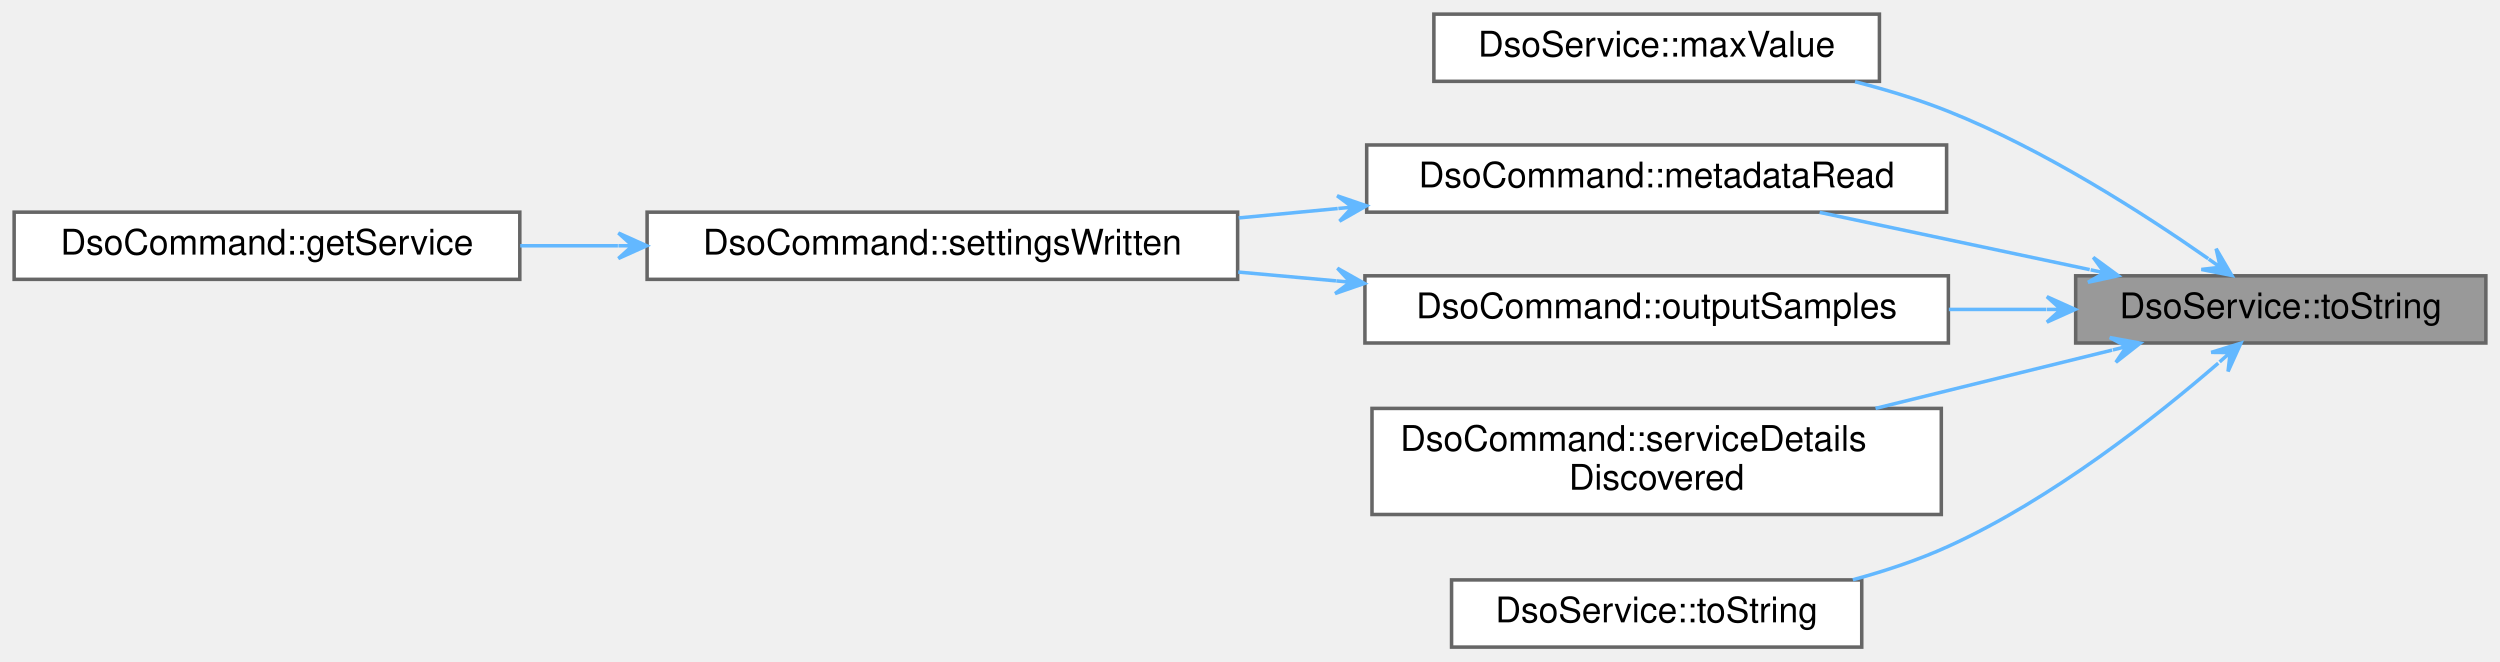
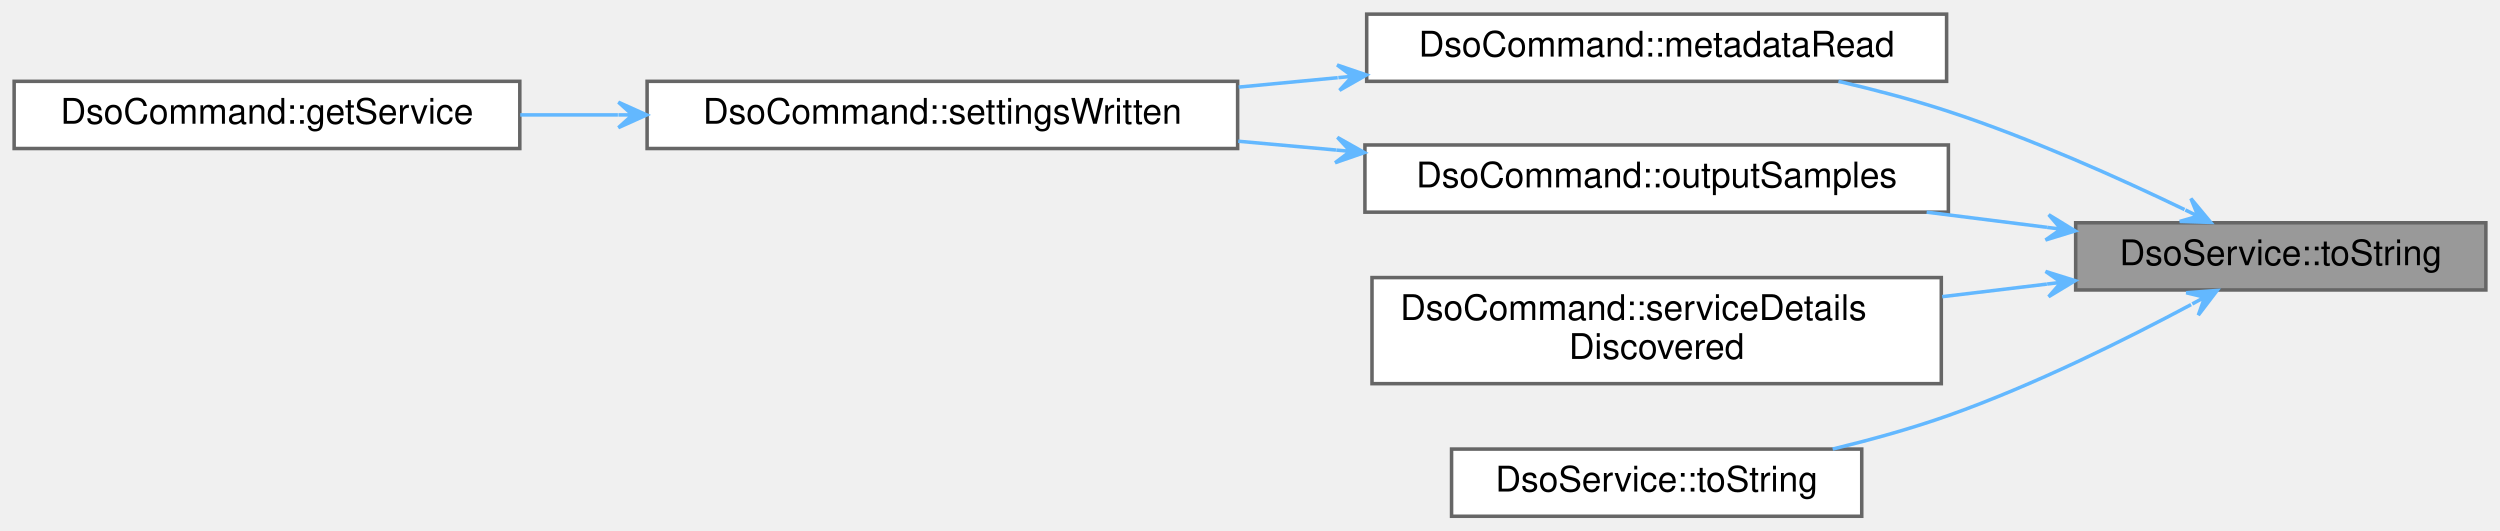
- <svg xmlns="http://www.w3.org/2000/svg" xmlns:xlink="http://www.w3.org/1999/xlink" width="707pt" height="187pt" viewBox="0.00 0.00 707.00 187.00">
-   <g id="graph0" class="graph" transform="scale(1 1) rotate(0) translate(4 183)">
+ <svg xmlns="http://www.w3.org/2000/svg" xmlns:xlink="http://www.w3.org/1999/xlink" width="707pt" height="150pt" viewBox="0.00 0.00 707.00 150.00">
+   <g id="graph0" class="graph" transform="scale(1 1) rotate(0) translate(4 146)">
    <g id="node1" class="node">
      <g id="a_node1">
        <a xlink:title="Returns mode as a user-friendly string.">
-           <polygon fill="#999999" stroke="#666666" points="699,-105 583,-105 583,-86 699,-86 699,-105" />
-           <text text-anchor="middle" x="641" y="-93" font-family="Helvetica,sans-Serif" font-size="10.00">DsoService::toString</text>
+           <polygon fill="#999999" stroke="#666666" points="699,-83 583,-83 583,-64 699,-64 699,-83" />
+           <text text-anchor="middle" x="641" y="-71" font-family="Helvetica,sans-Serif" font-size="10.00">DsoService::toString</text>
        </a>
      </g>
    </g>
    <g id="node2" class="node">
      <g id="a_node2">
-         <a xlink:href="classDsoService.html#abd84505a298a555e421d9a80d59c6216" target="_top" xlink:title="Returns the maximum value for range, or the string &quot;Auto&quot;.">
-           <polygon fill="white" stroke="#666666" points="527.5,-179 401.5,-179 401.5,-160 527.5,-160 527.5,-179" />
-           <text text-anchor="middle" x="464.5" y="-167" font-family="Helvetica,sans-Serif" font-size="10.00">DsoService::maxValue</text>
-         </a>
-       </g>
-     </g>
-     <g id="edge1" class="edge">
-       <path fill="none" stroke="#63b8ff" d="M620.49,-109.84C602.32,-122.55 574.04,-140.71 547,-151.5 538.66,-154.83 529.57,-157.6 520.6,-159.89" />
-       <polygon fill="#63b8ff" stroke="#63b8ff" points="627.16,-105.1 622.72,-112.67 623.9,-107.42 620.64,-109.73 620.64,-109.73 620.64,-109.73 623.9,-107.42 618.55,-106.8 627.16,-105.1 627.16,-105.1" />
-     </g>
-     <g id="node3" class="node">
-       <g id="a_node3">
        <a xlink:href="classDsoCommand.html#ae3458da4747f34661ec0ef1d36657e24" target="_top" xlink:title="Invoked when metadata has been received from the DSO.">
          <polygon fill="white" stroke="#666666" points="546.5,-142 382.5,-142 382.5,-123 546.5,-123 546.5,-142" />
          <text text-anchor="middle" x="464.5" y="-130" font-family="Helvetica,sans-Serif" font-size="10.00">DsoCommand::metadataRead</text>
        </a>
      </g>
    </g>
-     <g id="edge2" class="edge">
-       <path fill="none" stroke="#63b8ff" d="M586.96,-106.75C562.57,-111.92 533.93,-117.99 510.59,-122.94" />
-       <polygon fill="#63b8ff" stroke="#63b8ff" points="595.06,-105.03 587.98,-110.21 591.15,-105.86 587.24,-106.69 587.24,-106.69 587.24,-106.69 591.15,-105.86 586.49,-103.17 595.06,-105.03 595.06,-105.03" />
+     <g id="edge1" class="edge">
+       <path fill="none" stroke="#63b8ff" d="M613.79,-86.73C595.45,-95.56 570.18,-106.91 547,-114.5 537.08,-117.75 526.3,-120.59 515.92,-123" />
+       <polygon fill="#63b8ff" stroke="#63b8ff" points="621.2,-83.11 615.59,-89.86 617.6,-84.87 614.01,-86.62 614.01,-86.62 614.01,-86.62 617.6,-84.87 612.43,-83.38 621.2,-83.11 621.2,-83.11" />
    </g>
-     <g id="node6" class="node">
-       <g id="a_node6">
+     <g id="node5" class="node">
+       <g id="a_node5">
        <a xlink:href="classDsoCommand.html#a5ed6988ac93f2964979b8dce1425816e" target="_top" xlink:title="Outputs DSO samples in the selected ouput format.">
          <polygon fill="white" stroke="#666666" points="547,-105 382,-105 382,-86 547,-86 547,-105" />
          <text text-anchor="middle" x="464.5" y="-93" font-family="Helvetica,sans-Serif" font-size="10.00">DsoCommand::outputSamples</text>
        </a>
      </g>
    </g>
-     <g id="edge5" class="edge">
-       <path fill="none" stroke="#63b8ff" d="M574.71,-95.5C565.71,-95.5 556.39,-95.5 547.14,-95.5" />
-       <polygon fill="#63b8ff" stroke="#63b8ff" points="582.86,-95.5 574.86,-99.1 578.86,-95.5 574.86,-95.5 574.86,-95.5 574.86,-95.5 578.86,-95.5 574.86,-91.9 582.86,-95.5 582.86,-95.5" />
+     <g id="edge4" class="edge">
+       <path fill="none" stroke="#63b8ff" d="M574.89,-81.71C563.79,-83.11 552.19,-84.57 540.86,-86" />
+       <polygon fill="#63b8ff" stroke="#63b8ff" points="582.86,-80.7 575.38,-85.28 578.89,-81.2 574.93,-81.7 574.93,-81.7 574.93,-81.7 578.89,-81.2 574.47,-78.13 582.86,-80.7 582.86,-80.7" />
    </g>
-     <g id="node7" class="node">
-       <g id="a_node7">
+     <g id="node6" class="node">
+       <g id="a_node6">
        <a xlink:href="classDsoCommand.html#a57f3b6be35c7a6fdadfaa737177016a8" target="_top" xlink:title="Handles service detail discovery events.">
          <polygon fill="white" stroke="#666666" points="545,-67.5 384,-67.5 384,-37.5 545,-37.5 545,-67.5" />
          <text text-anchor="start" x="392" y="-55.5" font-family="Helvetica,sans-Serif" font-size="10.00">DsoCommand::serviceDetails</text>
          <text text-anchor="middle" x="464.5" y="-44.5" font-family="Helvetica,sans-Serif" font-size="10.00">Discovered</text>
        </a>
      </g>
    </g>
-     <g id="edge7" class="edge">
-       <path fill="none" stroke="#63b8ff" d="M593.31,-83.99C572.76,-78.93 548.35,-72.92 526.4,-67.51" />
-       <polygon fill="#63b8ff" stroke="#63b8ff" points="601.27,-85.96 592.64,-87.54 597.39,-85 593.51,-84.04 593.51,-84.04 593.51,-84.04 597.39,-85 594.37,-80.55 601.27,-85.96 601.27,-85.96" />
+     <g id="edge6" class="edge">
+       <path fill="none" stroke="#63b8ff" d="M574.86,-65.66C565.2,-64.5 555.16,-63.29 545.25,-62.1" />
+       <polygon fill="#63b8ff" stroke="#63b8ff" points="582.86,-66.62 574.49,-69.24 578.89,-66.15 574.92,-65.67 574.92,-65.67 574.92,-65.67 578.89,-66.15 575.35,-62.09 582.86,-66.62 582.86,-66.62" />
    </g>
-     <g id="node8" class="node">
-       <g id="a_node8">
+     <g id="node7" class="node">
+       <g id="a_node7">
        <a xlink:href="classDsoService.html#a1f6e8b78ab01b0ac698b7a11f8e66adb" target="_top" xlink:title="Returns range as a user-friendly string, or a null QString if mode has no ranges.">
          <polygon fill="white" stroke="#666666" points="522.5,-19 406.5,-19 406.5,0 522.5,0 522.5,-19" />
          <text text-anchor="middle" x="464.5" y="-7" font-family="Helvetica,sans-Serif" font-size="10.00">DsoService::toString</text>
        </a>
      </g>
    </g>
-     <g id="edge8" class="edge">
-       <path fill="none" stroke="#63b8ff" d="M623.32,-80.3C605.63,-65 576.27,-41.8 547,-28.5 538.54,-24.65 529.21,-21.54 519.98,-19.04" />
-       <polygon fill="#63b8ff" stroke="#63b8ff" points="629.71,-85.94 621.33,-83.35 626.71,-83.3 623.71,-80.65 623.71,-80.65 623.71,-80.65 626.71,-83.3 626.09,-77.95 629.71,-85.94 629.71,-85.94" />
+     <g id="edge7" class="edge">
+       <path fill="none" stroke="#63b8ff" d="M615.63,-59.86C597.23,-50.02 571.12,-37.03 547,-28.5 536.59,-24.82 525.18,-21.65 514.28,-19.01" />
+       <polygon fill="#63b8ff" stroke="#63b8ff" points="623.01,-63.86 614.26,-63.21 619.49,-61.95 615.98,-60.05 615.98,-60.05 615.98,-60.05 619.49,-61.95 617.69,-56.88 623.01,-63.86 623.01,-63.86" />
    </g>
-     <g id="node4" class="node">
-       <g id="a_node4">
+     <g id="node3" class="node">
+       <g id="a_node3">
        <a xlink:href="classDsoCommand.html#a96c56e497f56ab5ed43201ad13aede7b" target="_top" xlink:title="Invoked when the DSO settings have been written.">
          <polygon fill="white" stroke="#666666" points="346,-123 179,-123 179,-104 346,-104 346,-123" />
          <text text-anchor="middle" x="262.5" y="-111" font-family="Helvetica,sans-Serif" font-size="10.00">DsoCommand::settingsWritten</text>
        </a>
      </g>
    </g>
-     <g id="edge3" class="edge">
+     <g id="edge2" class="edge">
      <path fill="none" stroke="#63b8ff" d="M374.3,-124.03C364.98,-123.14 355.54,-122.24 346.3,-121.37" />
      <polygon fill="#63b8ff" stroke="#63b8ff" points="382.44,-124.8 374.14,-127.63 378.46,-124.42 374.48,-124.04 374.48,-124.04 374.48,-124.04 378.46,-124.42 374.82,-120.46 382.44,-124.8 382.44,-124.8" />
    </g>
-     <g id="node5" class="node">
-       <g id="a_node5">
+     <g id="node4" class="node">
+       <g id="a_node4">
        <a xlink:href="classDsoCommand.html#abdc2af86181151e0c64c655ed265fbe8" target="_top" xlink:title="Returns a Pokit service object for the derived command class.">
          <polygon fill="white" stroke="#666666" points="143,-123 0,-123 0,-104 143,-104 143,-123" />
          <text text-anchor="middle" x="71.5" y="-111" font-family="Helvetica,sans-Serif" font-size="10.00">DsoCommand::getService</text>
        </a>
      </g>
    </g>
-     <g id="edge4" class="edge">
+     <g id="edge3" class="edge">
      <path fill="none" stroke="#63b8ff" d="M170.74,-113.5C161.47,-113.5 152.14,-113.5 143.12,-113.5" />
      <polygon fill="#63b8ff" stroke="#63b8ff" points="178.88,-113.5 170.88,-117.1 174.88,-113.5 170.88,-113.5 170.88,-113.5 170.88,-113.5 174.88,-113.5 170.88,-109.9 178.88,-113.5 178.88,-113.5" />
    </g>
-     <g id="edge6" class="edge">
+     <g id="edge5" class="edge">
      <path fill="none" stroke="#63b8ff" d="M373.82,-103.57C364.61,-104.4 355.29,-105.24 346.17,-106.06" />
      <polygon fill="#63b8ff" stroke="#63b8ff" points="381.86,-102.85 374.22,-107.15 377.88,-103.21 373.9,-103.56 373.9,-103.56 373.9,-103.56 377.88,-103.21 373.57,-99.98 381.86,-102.85 381.86,-102.85" />
    </g>
  </g>
</svg>
